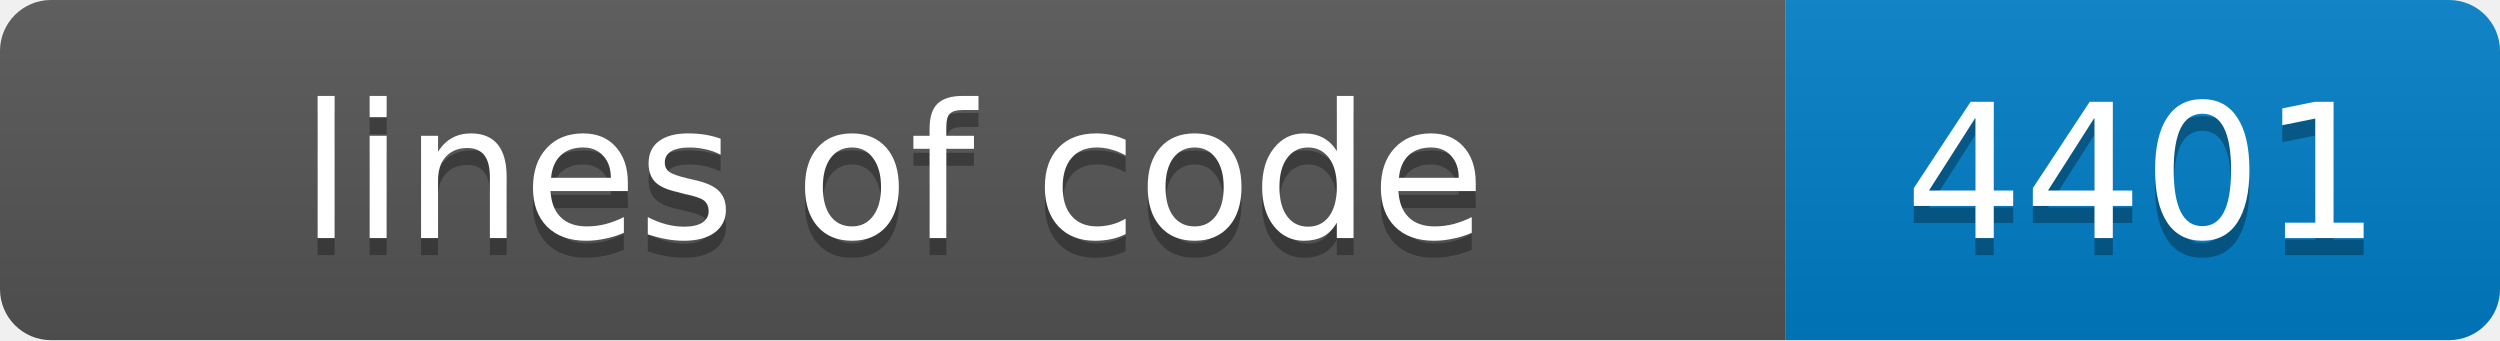
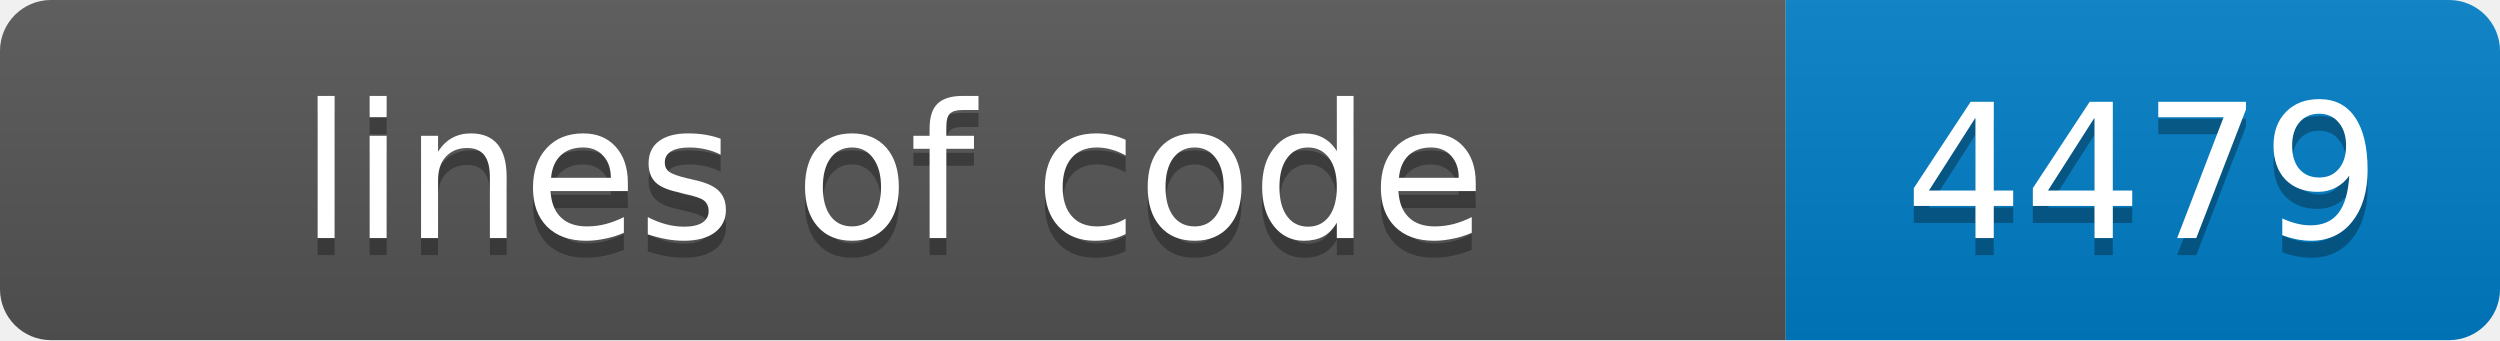
- <svg xmlns="http://www.w3.org/2000/svg" width="147" height="20" role="img" aria-label="lines of code: 4401">
+ <svg xmlns="http://www.w3.org/2000/svg" width="147" height="20" role="img" aria-label="lines of code: 4479">
  <linearGradient id="s" x2="0" y2="100%">
    <stop offset="0" stop-color="#bbb" stop-opacity=".1" />
    <stop offset="1" stop-opacity=".1" />
  </linearGradient>
  <clipPath id="r">
    <rect width="147" height="20" rx="3" fill="#fff" />
  </clipPath>
  <g clip-path="url(#r)">
    <rect width="105" height="20" fill="#555" />
    <rect x="105" width="42" height="20" fill="#007ec6" />
    <rect width="147" height="20" fill="url(#s)" />
  </g>
  <g fill="#fff" text-anchor="middle" font-family="Verdana,Geneva,DejaVu Sans,sans-serif" font-size="11">
    <text x="52.5" y="15" fill="#010101" fill-opacity=".3">lines of code</text>
    <text x="52.5" y="14">lines of code</text>
-     <text x="126.0" y="15" fill="#010101" fill-opacity=".3">4401</text>
-     <text x="126.0" y="14">4401</text>
+     <text x="126.0" y="15" fill="#010101" fill-opacity=".3">4479</text>
+     <text x="126.0" y="14">4479</text>
  </g>
</svg>
